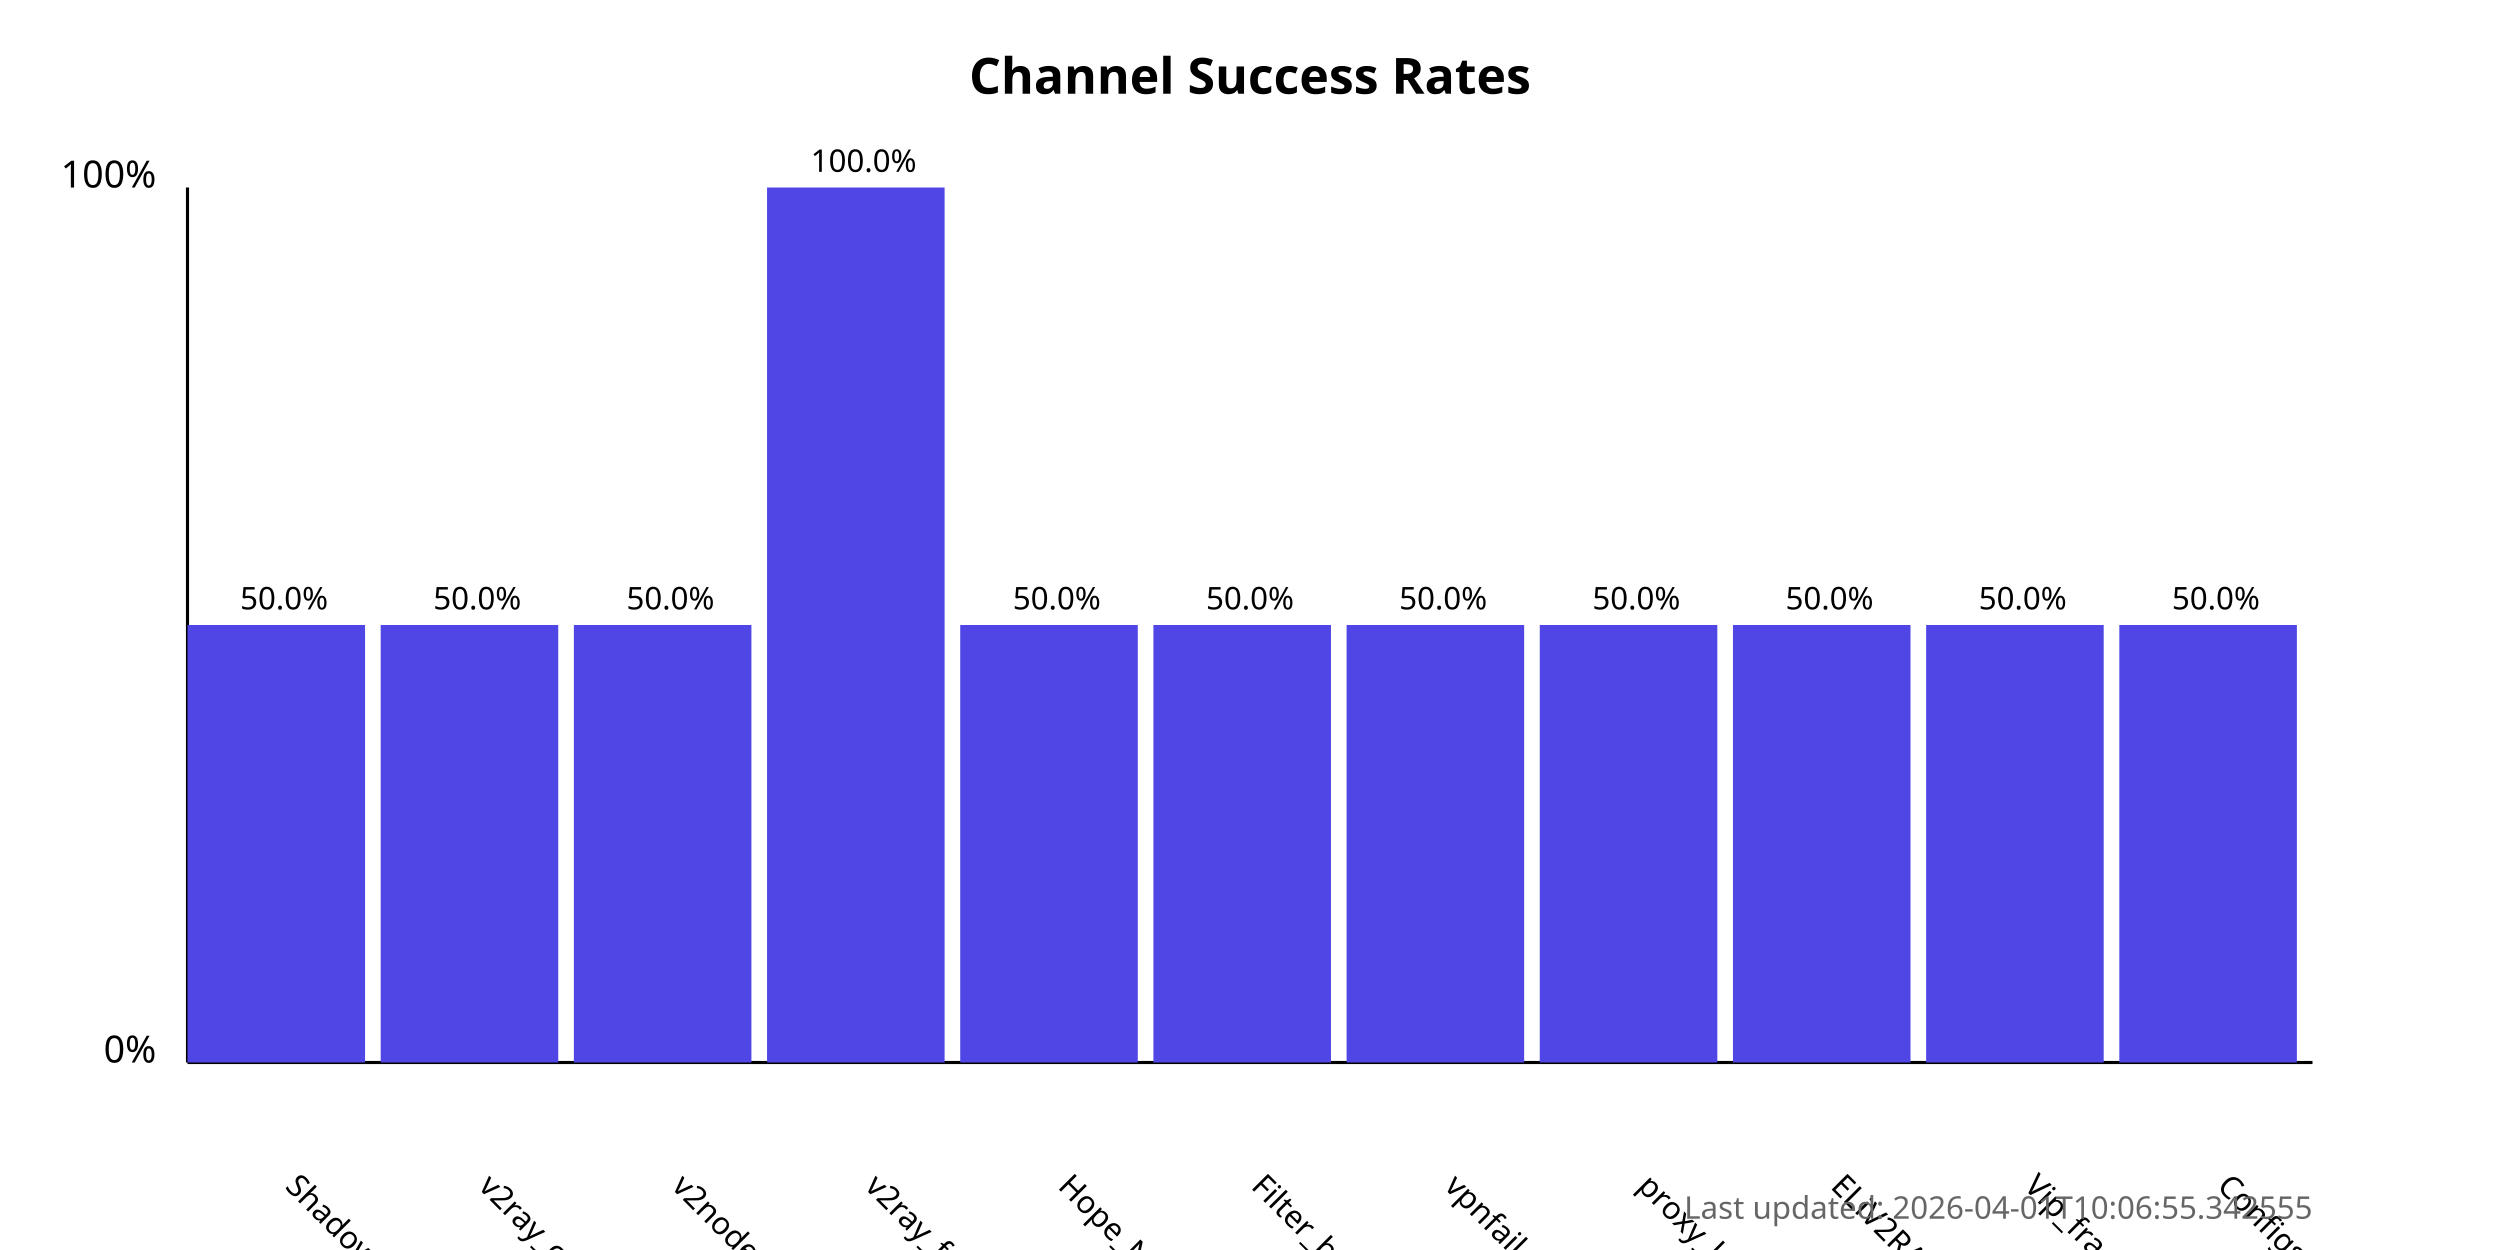
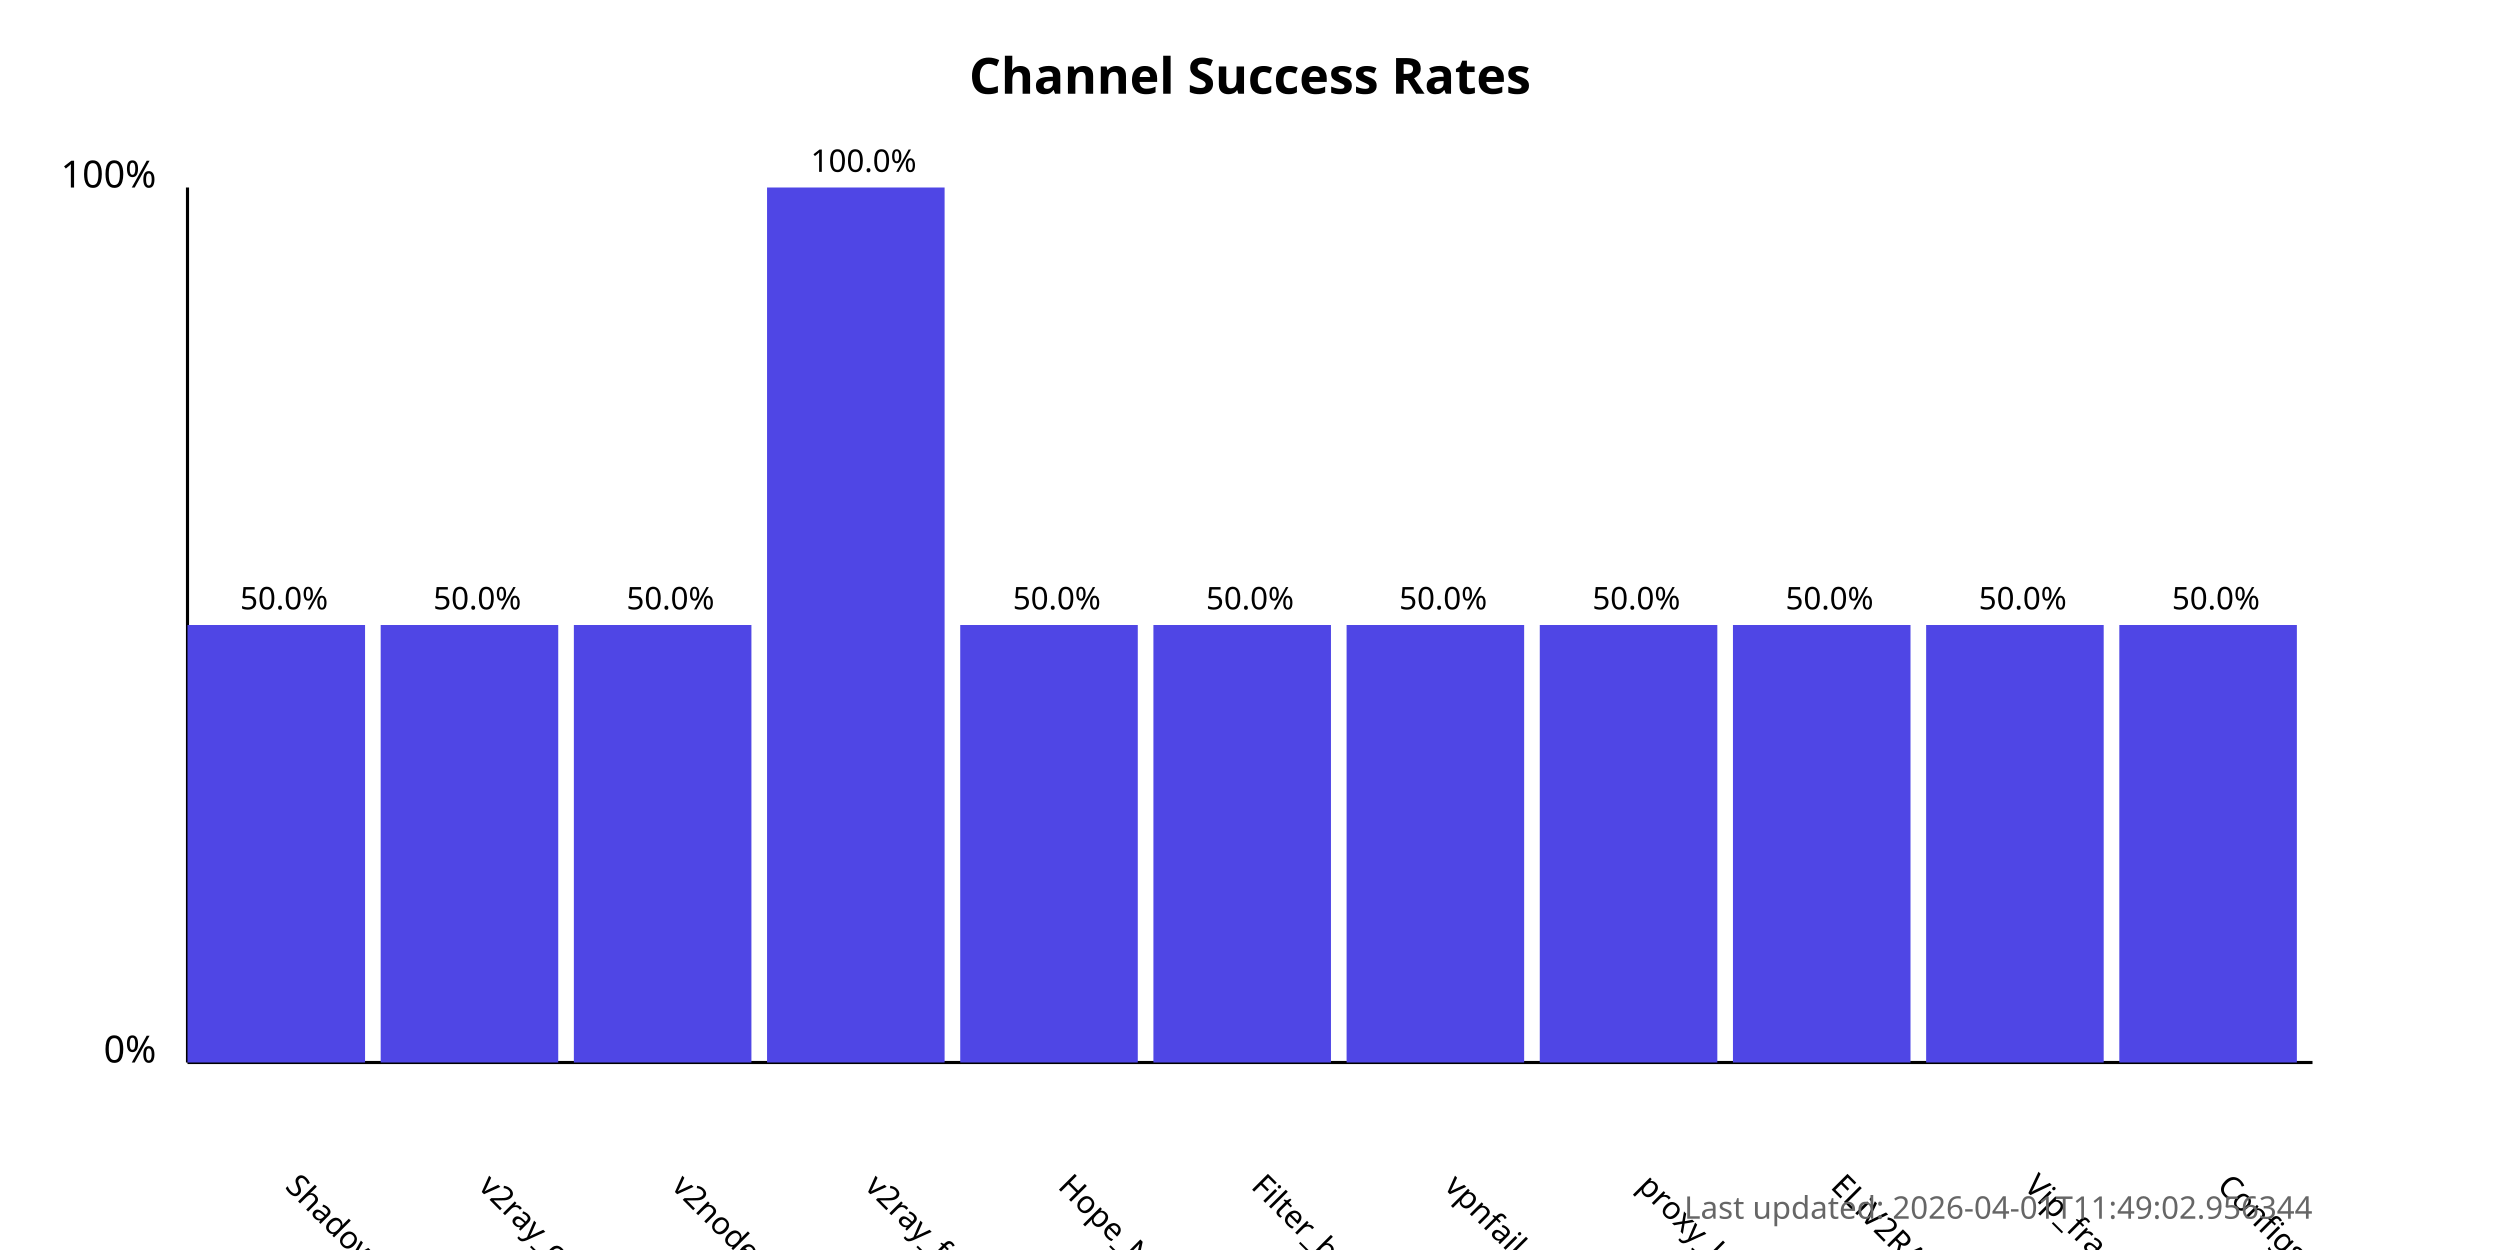
<svg xmlns="http://www.w3.org/2000/svg" width="800" height="400">
  <style>
            .chart-title { font: bold 16px sans-serif; }
            .axis-label { font: 12px sans-serif; }
            .tick-label { font: 10px sans-serif; }
            .bar { fill: #4f46e5; }
            .bar:hover { fill: #6366f1; }
            .timestamp { font: 10px sans-serif; fill: #666; }
        </style>
  <text x="400.0" y="30" text-anchor="middle" class="chart-title">
            Channel Success Rates
        </text>
  <line x1="60" y1="340" x2="60" y2="60" stroke="black" stroke-width="1" />
  <line x1="60" y1="340" x2="740" y2="340" stroke="black" stroke-width="1" />
  <text x="50" y="340" text-anchor="end" class="axis-label">0%</text>
  <text x="50" y="60" text-anchor="end" class="axis-label">100%</text>
  <g>
    <rect x="60" y="200.0" width="56.818" height="140.0" class="bar" />
    <text x="90.909" y="380" transform="rotate(45, 90.90909, 380)" text-anchor="start" class="tick-label">
                ShadowProxy66
            </text>
    <text x="90.909" y="195.0" text-anchor="middle" class="tick-label">
                50.0%
            </text>
  </g>
  <g>
    <rect x="121.818" y="200.0" width="56.818" height="140.0" class="bar" />
    <text x="152.727" y="380" transform="rotate(45, 152.7273, 380)" text-anchor="start" class="tick-label">
                v2ray_configs_pool
            </text>
    <text x="152.727" y="195.0" text-anchor="middle" class="tick-label">
                50.0%
            </text>
  </g>
  <g>
    <rect x="183.636" y="200.0" width="56.818" height="140.0" class="bar" />
    <text x="214.545" y="380" transform="rotate(45, 214.5455, 380)" text-anchor="start" class="tick-label">
                v2nodes
            </text>
    <text x="214.545" y="195.0" text-anchor="middle" class="tick-label">
                50.0%
            </text>
  </g>
  <g>
    <rect x="245.455" y="60.0" width="56.818" height="280.0" class="bar" />
    <text x="276.364" y="380" transform="rotate(45, 276.3636, 380)" text-anchor="start" class="tick-label">
                v2ray_free_conf
            </text>
    <text x="276.364" y="55.0" text-anchor="middle" class="tick-label">
                100.0%
            </text>
  </g>
  <g>
    <rect x="307.273" y="200.0" width="56.818" height="140.0" class="bar" />
    <text x="338.182" y="380" transform="rotate(45, 338.1818, 380)" text-anchor="start" class="tick-label">
                Hope_Net
            </text>
    <text x="338.182" y="195.0" text-anchor="middle" class="tick-label">
                50.0%
            </text>
  </g>
  <g>
    <rect x="369.091" y="200.0" width="56.818" height="140.0" class="bar" />
    <text x="400.0" y="380" transform="rotate(45, 400.0, 380)" text-anchor="start" class="tick-label">
                Filter_breaker
            </text>
    <text x="400.0" y="195.0" text-anchor="middle" class="tick-label">
                50.0%
            </text>
  </g>
  <g>
    <rect x="430.909" y="200.0" width="56.818" height="140.0" class="bar" />
    <text x="461.818" y="380" transform="rotate(45, 461.8182, 380)" text-anchor="start" class="tick-label">
                vpnfail_vless
            </text>
    <text x="461.818" y="195.0" text-anchor="middle" class="tick-label">
                50.0%
            </text>
  </g>
  <g>
    <rect x="492.727" y="200.0" width="56.818" height="140.0" class="bar" />
    <text x="523.636" y="380" transform="rotate(45, 523.6364, 380)" text-anchor="start" class="tick-label">
                proxy_kafee
            </text>
    <text x="523.636" y="195.0" text-anchor="middle" class="tick-label">
                50.0%
            </text>
  </g>
  <g>
    <rect x="554.545" y="200.0" width="56.818" height="140.0" class="bar" />
    <text x="585.455" y="380" transform="rotate(45, 585.4545, 380)" text-anchor="start" class="tick-label">
                ELiV2RAY
            </text>
    <text x="585.455" y="195.0" text-anchor="middle" class="tick-label">
                50.0%
            </text>
  </g>
  <g>
    <rect x="616.364" y="200.0" width="56.818" height="140.0" class="bar" />
    <text x="647.273" y="380" transform="rotate(45, 647.2727, 380)" text-anchor="start" class="tick-label">
                Vip_fragment_v2ray
            </text>
    <text x="647.273" y="195.0" text-anchor="middle" class="tick-label">
                50.0%
            </text>
  </g>
  <g>
    <rect x="678.182" y="200.0" width="56.818" height="140.0" class="bar" />
    <text x="709.091" y="380" transform="rotate(45, 709.0909, 380)" text-anchor="start" class="tick-label">
                ConfigsHubPlus
            </text>
    <text x="709.091" y="195.0" text-anchor="middle" class="tick-label">
                50.0%
            </text>
  </g>
  <text x="740" y="390" text-anchor="end" class="timestamp">
-             Last updated: 2026-04-01T10:06:55.342555
+             Last updated: 2026-04-01T11:49:02.956344
        </text>
</svg>
